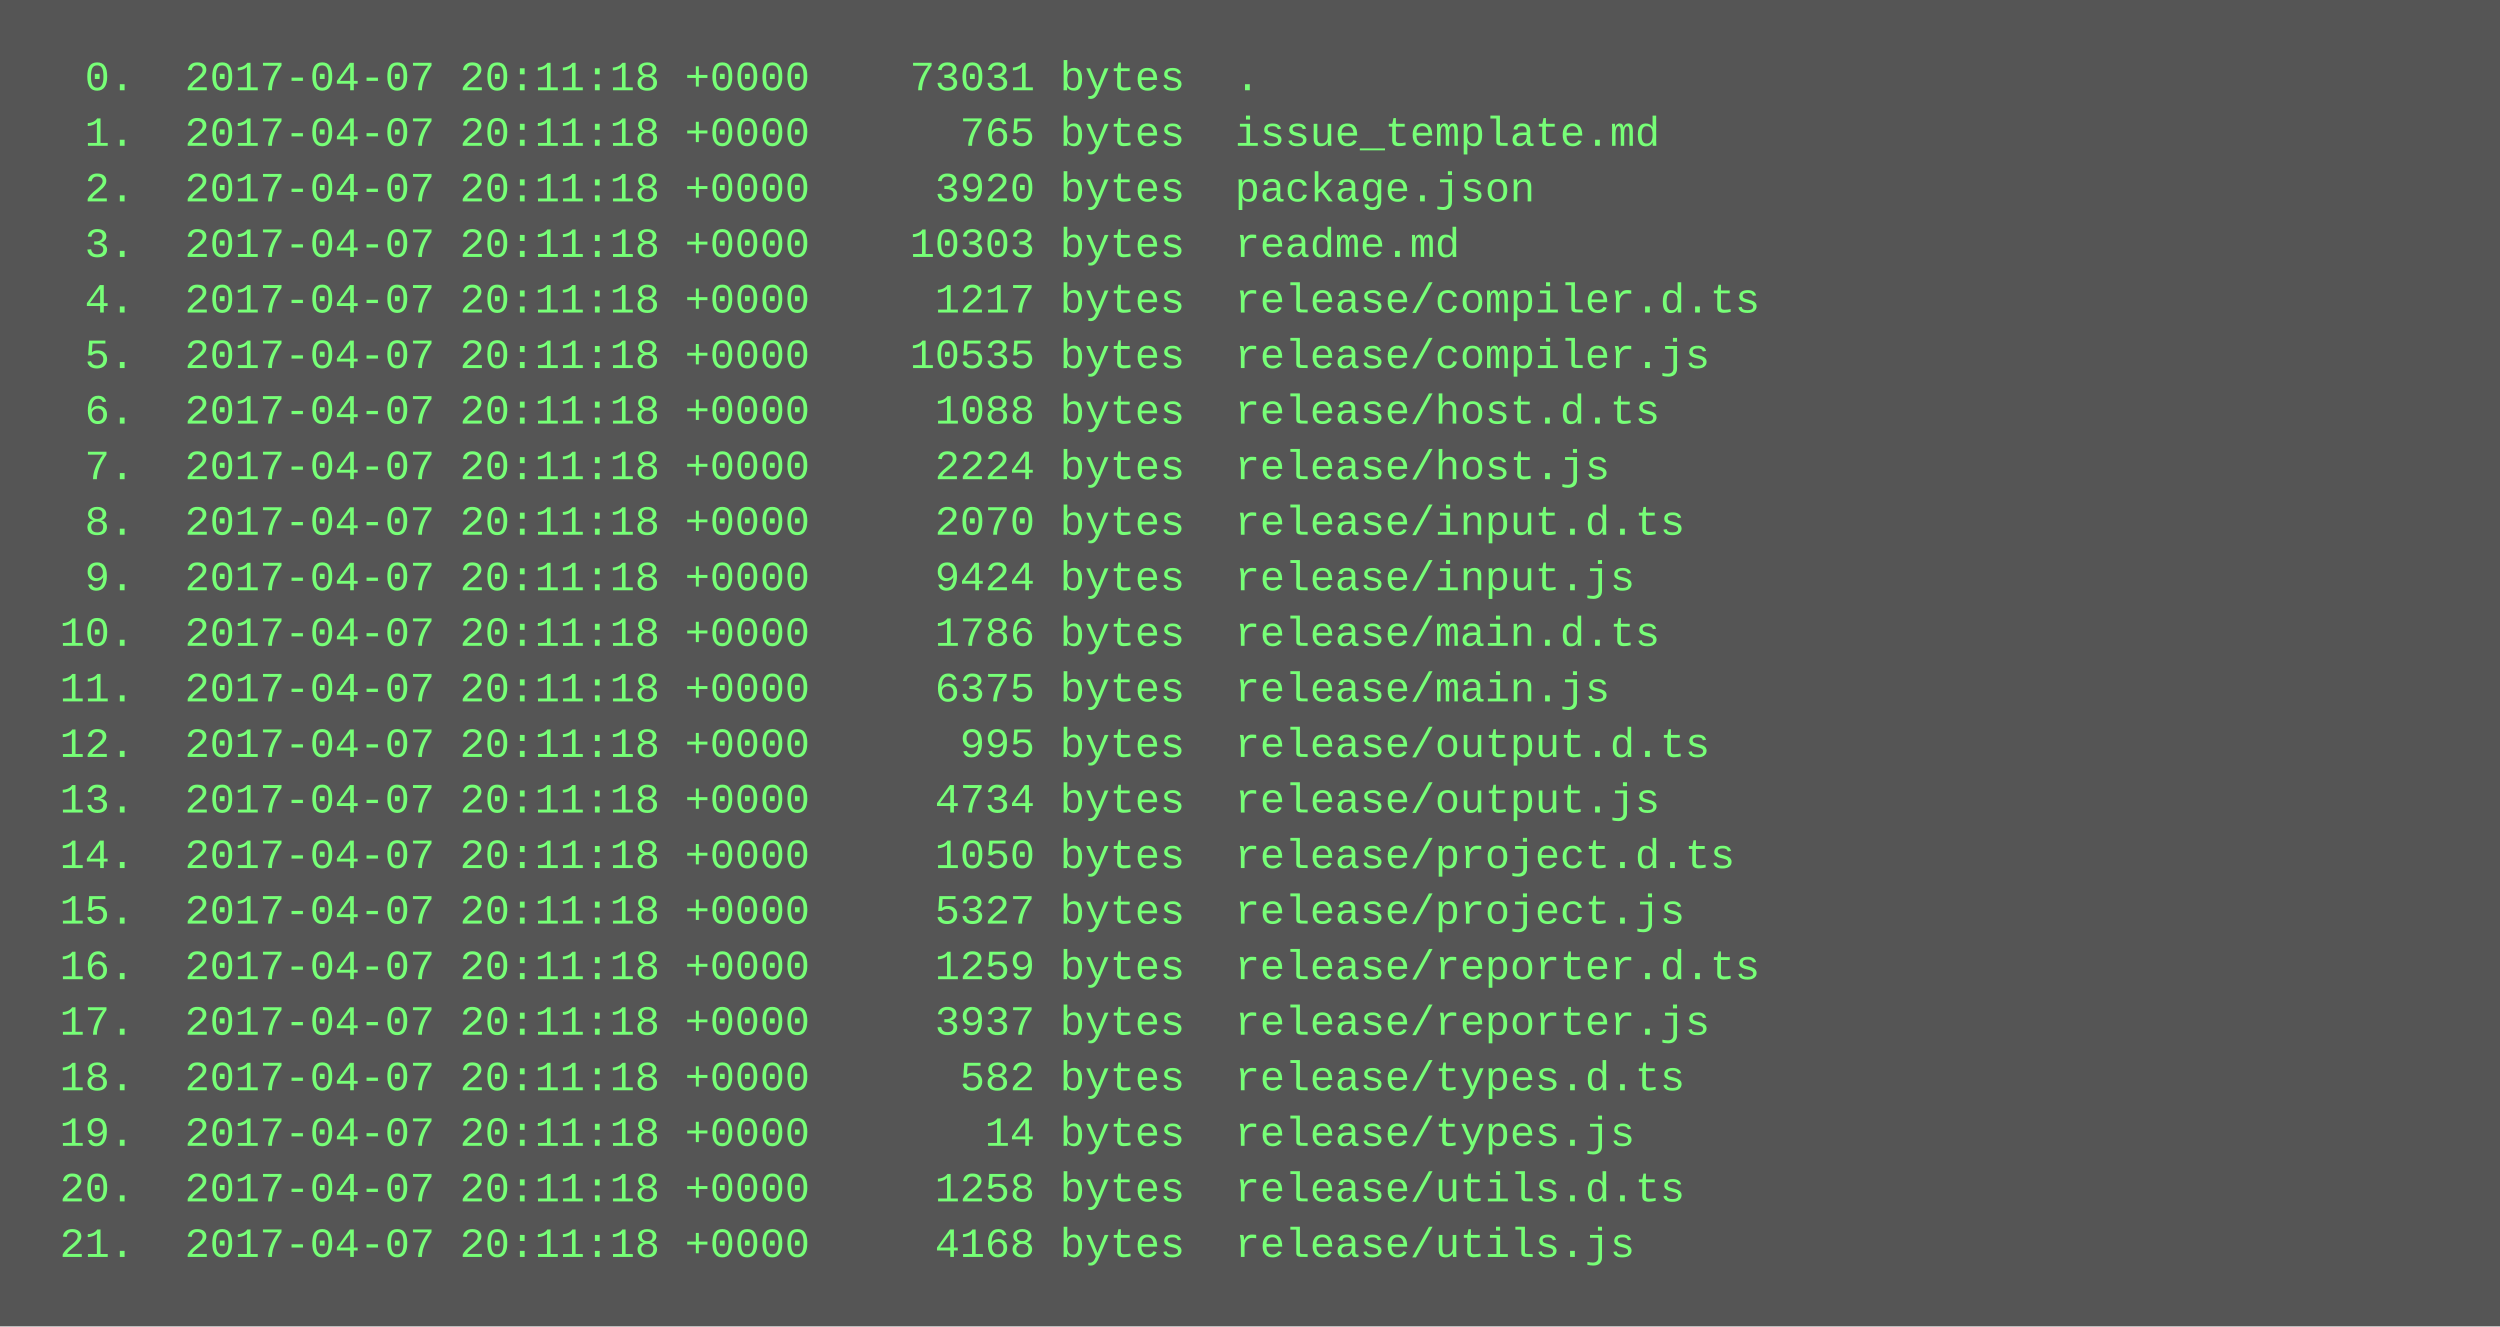
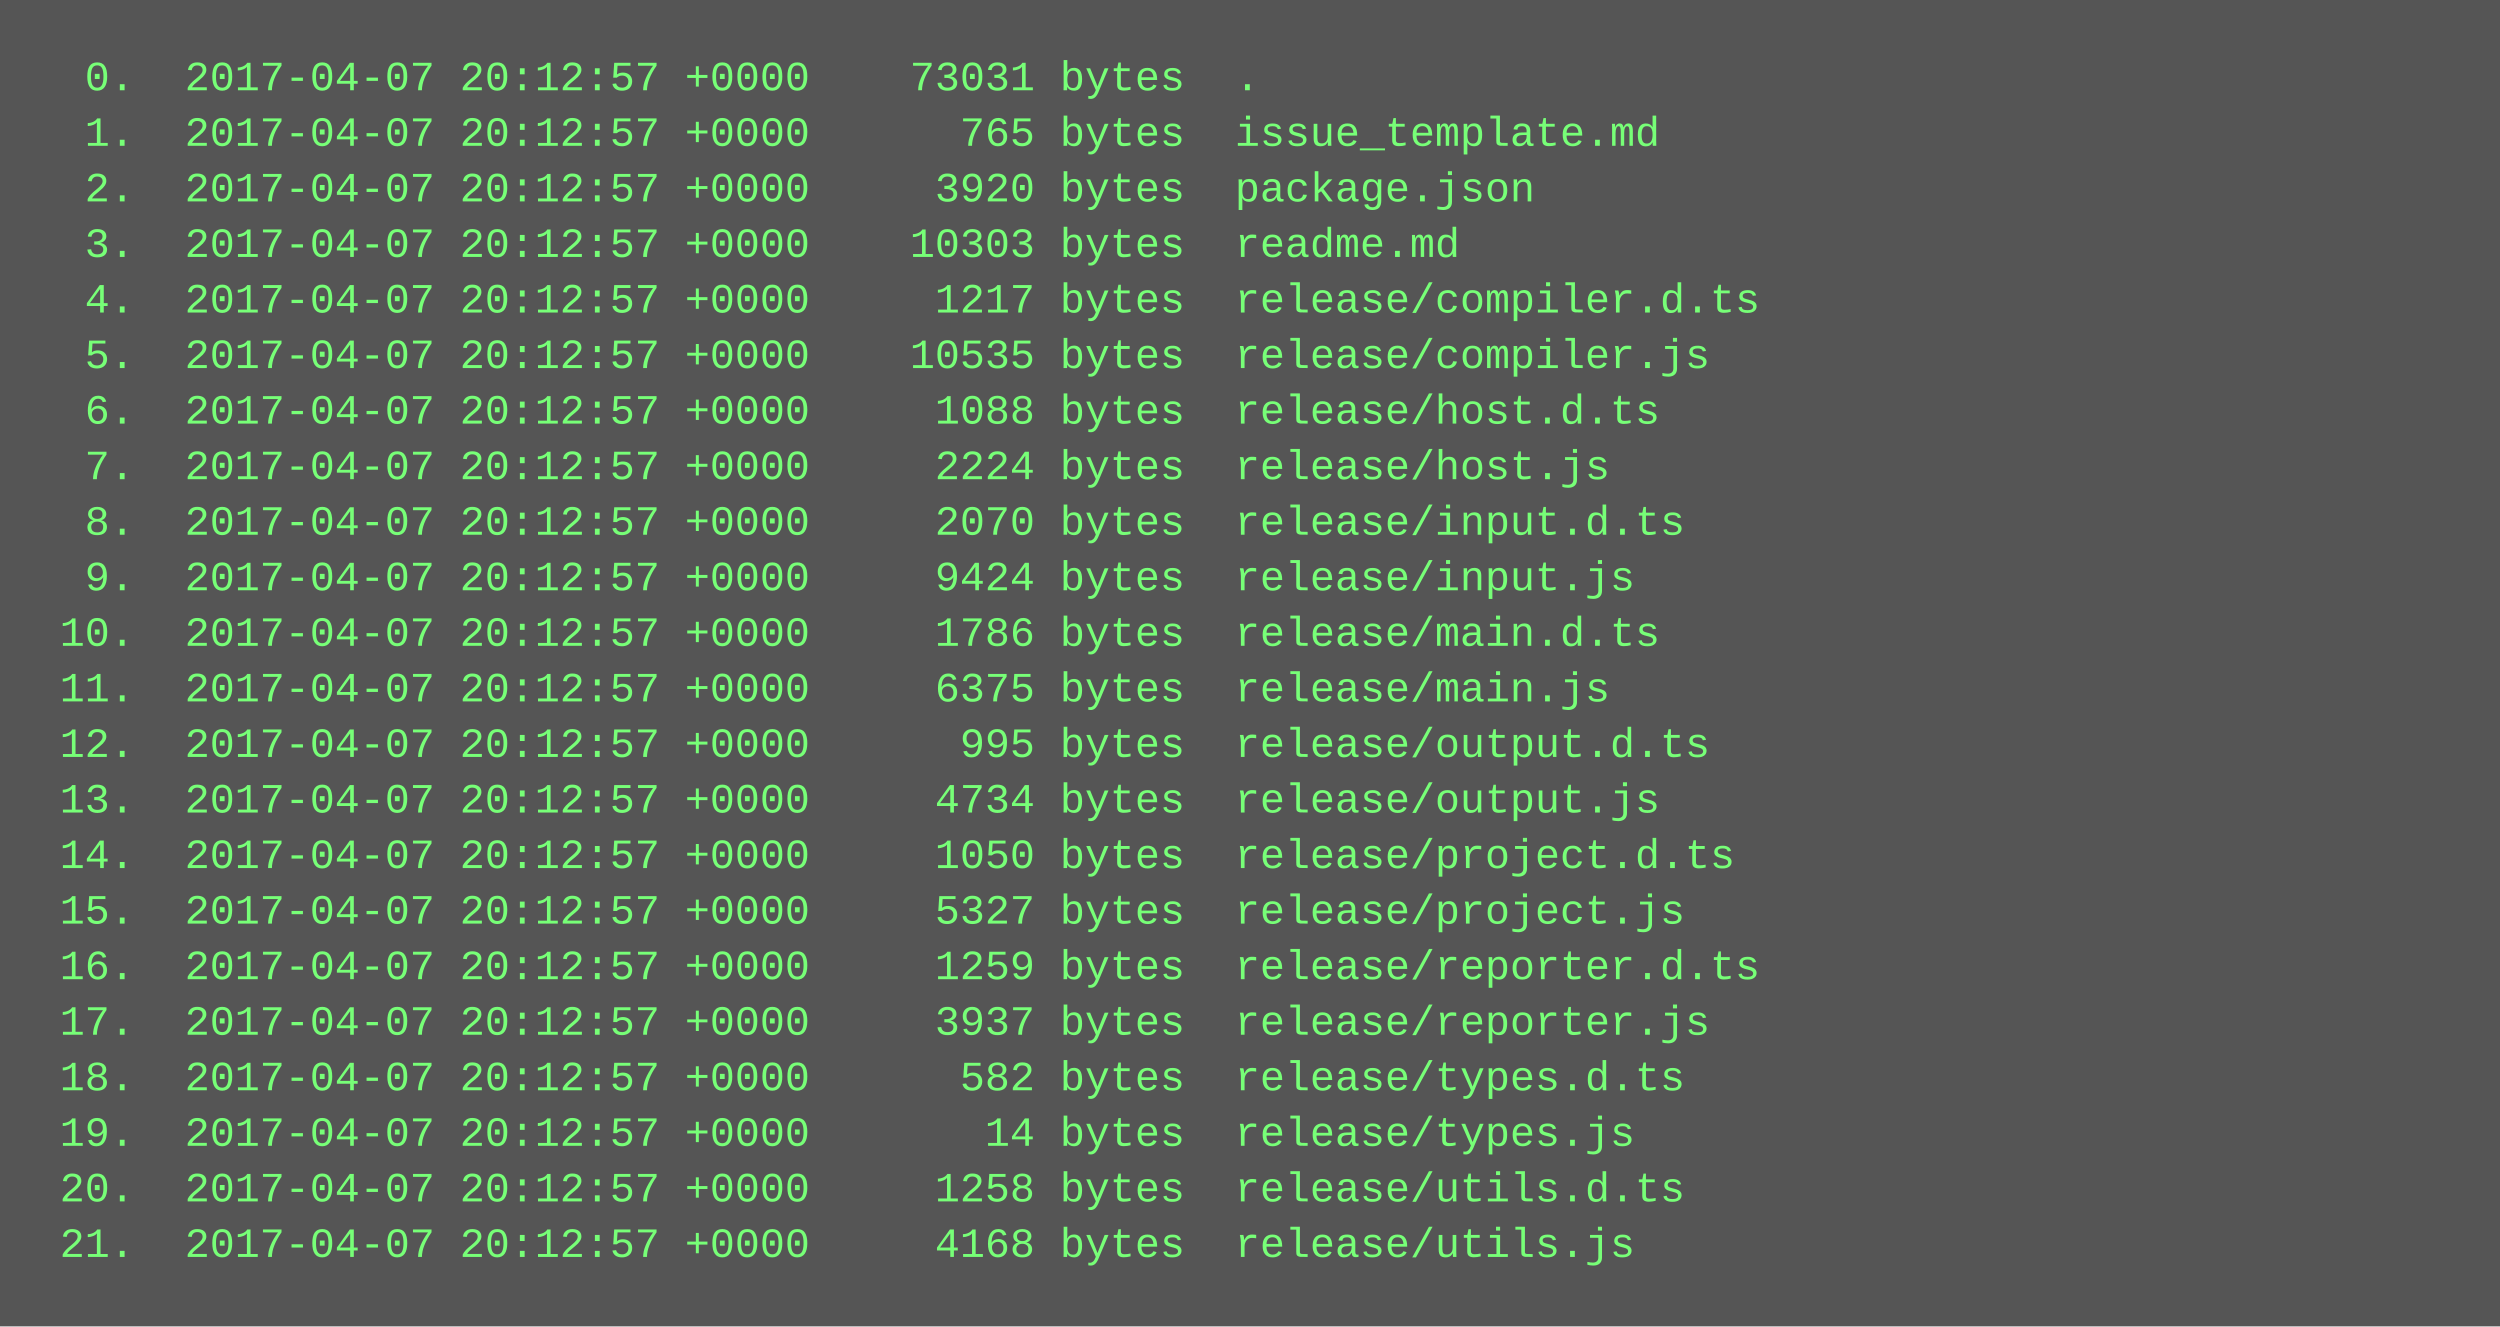
<svg xmlns="http://www.w3.org/2000/svg" height="382" width="720">
  <rect height="382" fill="#555" width="720" />
  <text fill="#7f7" font-family="Courier New" font-size="12" xml:space="preserve">
-     <tspan x="10" y="26">  0.  2017-04-07 20:11:18 +0000    73031 bytes  .</tspan>
-     <tspan x="10" y="42">  1.  2017-04-07 20:11:18 +0000      765 bytes  issue_template.md</tspan>
-     <tspan x="10" y="58">  2.  2017-04-07 20:11:18 +0000     3920 bytes  package.json</tspan>
-     <tspan x="10" y="74">  3.  2017-04-07 20:11:18 +0000    10303 bytes  readme.md</tspan>
-     <tspan x="10" y="90">  4.  2017-04-07 20:11:18 +0000     1217 bytes  release/compiler.d.ts</tspan>
-     <tspan x="10" y="106">  5.  2017-04-07 20:11:18 +0000    10535 bytes  release/compiler.js</tspan>
-     <tspan x="10" y="122">  6.  2017-04-07 20:11:18 +0000     1088 bytes  release/host.d.ts</tspan>
-     <tspan x="10" y="138">  7.  2017-04-07 20:11:18 +0000     2224 bytes  release/host.js</tspan>
-     <tspan x="10" y="154">  8.  2017-04-07 20:11:18 +0000     2070 bytes  release/input.d.ts</tspan>
-     <tspan x="10" y="170">  9.  2017-04-07 20:11:18 +0000     9424 bytes  release/input.js</tspan>
-     <tspan x="10" y="186"> 10.  2017-04-07 20:11:18 +0000     1786 bytes  release/main.d.ts</tspan>
-     <tspan x="10" y="202"> 11.  2017-04-07 20:11:18 +0000     6375 bytes  release/main.js</tspan>
-     <tspan x="10" y="218"> 12.  2017-04-07 20:11:18 +0000      995 bytes  release/output.d.ts</tspan>
-     <tspan x="10" y="234"> 13.  2017-04-07 20:11:18 +0000     4734 bytes  release/output.js</tspan>
-     <tspan x="10" y="250"> 14.  2017-04-07 20:11:18 +0000     1050 bytes  release/project.d.ts</tspan>
-     <tspan x="10" y="266"> 15.  2017-04-07 20:11:18 +0000     5327 bytes  release/project.js</tspan>
-     <tspan x="10" y="282"> 16.  2017-04-07 20:11:18 +0000     1259 bytes  release/reporter.d.ts</tspan>
-     <tspan x="10" y="298"> 17.  2017-04-07 20:11:18 +0000     3937 bytes  release/reporter.js</tspan>
-     <tspan x="10" y="314"> 18.  2017-04-07 20:11:18 +0000      582 bytes  release/types.d.ts</tspan>
-     <tspan x="10" y="330"> 19.  2017-04-07 20:11:18 +0000       14 bytes  release/types.js</tspan>
-     <tspan x="10" y="346"> 20.  2017-04-07 20:11:18 +0000     1258 bytes  release/utils.d.ts</tspan>
-     <tspan x="10" y="362"> 21.  2017-04-07 20:11:18 +0000     4168 bytes  release/utils.js</tspan>
+     <tspan x="10" y="26">  0.  2017-04-07 20:12:57 +0000    73031 bytes  .</tspan>
+     <tspan x="10" y="42">  1.  2017-04-07 20:12:57 +0000      765 bytes  issue_template.md</tspan>
+     <tspan x="10" y="58">  2.  2017-04-07 20:12:57 +0000     3920 bytes  package.json</tspan>
+     <tspan x="10" y="74">  3.  2017-04-07 20:12:57 +0000    10303 bytes  readme.md</tspan>
+     <tspan x="10" y="90">  4.  2017-04-07 20:12:57 +0000     1217 bytes  release/compiler.d.ts</tspan>
+     <tspan x="10" y="106">  5.  2017-04-07 20:12:57 +0000    10535 bytes  release/compiler.js</tspan>
+     <tspan x="10" y="122">  6.  2017-04-07 20:12:57 +0000     1088 bytes  release/host.d.ts</tspan>
+     <tspan x="10" y="138">  7.  2017-04-07 20:12:57 +0000     2224 bytes  release/host.js</tspan>
+     <tspan x="10" y="154">  8.  2017-04-07 20:12:57 +0000     2070 bytes  release/input.d.ts</tspan>
+     <tspan x="10" y="170">  9.  2017-04-07 20:12:57 +0000     9424 bytes  release/input.js</tspan>
+     <tspan x="10" y="186"> 10.  2017-04-07 20:12:57 +0000     1786 bytes  release/main.d.ts</tspan>
+     <tspan x="10" y="202"> 11.  2017-04-07 20:12:57 +0000     6375 bytes  release/main.js</tspan>
+     <tspan x="10" y="218"> 12.  2017-04-07 20:12:57 +0000      995 bytes  release/output.d.ts</tspan>
+     <tspan x="10" y="234"> 13.  2017-04-07 20:12:57 +0000     4734 bytes  release/output.js</tspan>
+     <tspan x="10" y="250"> 14.  2017-04-07 20:12:57 +0000     1050 bytes  release/project.d.ts</tspan>
+     <tspan x="10" y="266"> 15.  2017-04-07 20:12:57 +0000     5327 bytes  release/project.js</tspan>
+     <tspan x="10" y="282"> 16.  2017-04-07 20:12:57 +0000     1259 bytes  release/reporter.d.ts</tspan>
+     <tspan x="10" y="298"> 17.  2017-04-07 20:12:57 +0000     3937 bytes  release/reporter.js</tspan>
+     <tspan x="10" y="314"> 18.  2017-04-07 20:12:57 +0000      582 bytes  release/types.d.ts</tspan>
+     <tspan x="10" y="330"> 19.  2017-04-07 20:12:57 +0000       14 bytes  release/types.js</tspan>
+     <tspan x="10" y="346"> 20.  2017-04-07 20:12:57 +0000     1258 bytes  release/utils.d.ts</tspan>
+     <tspan x="10" y="362"> 21.  2017-04-07 20:12:57 +0000     4168 bytes  release/utils.js</tspan>
  </text>
</svg>
